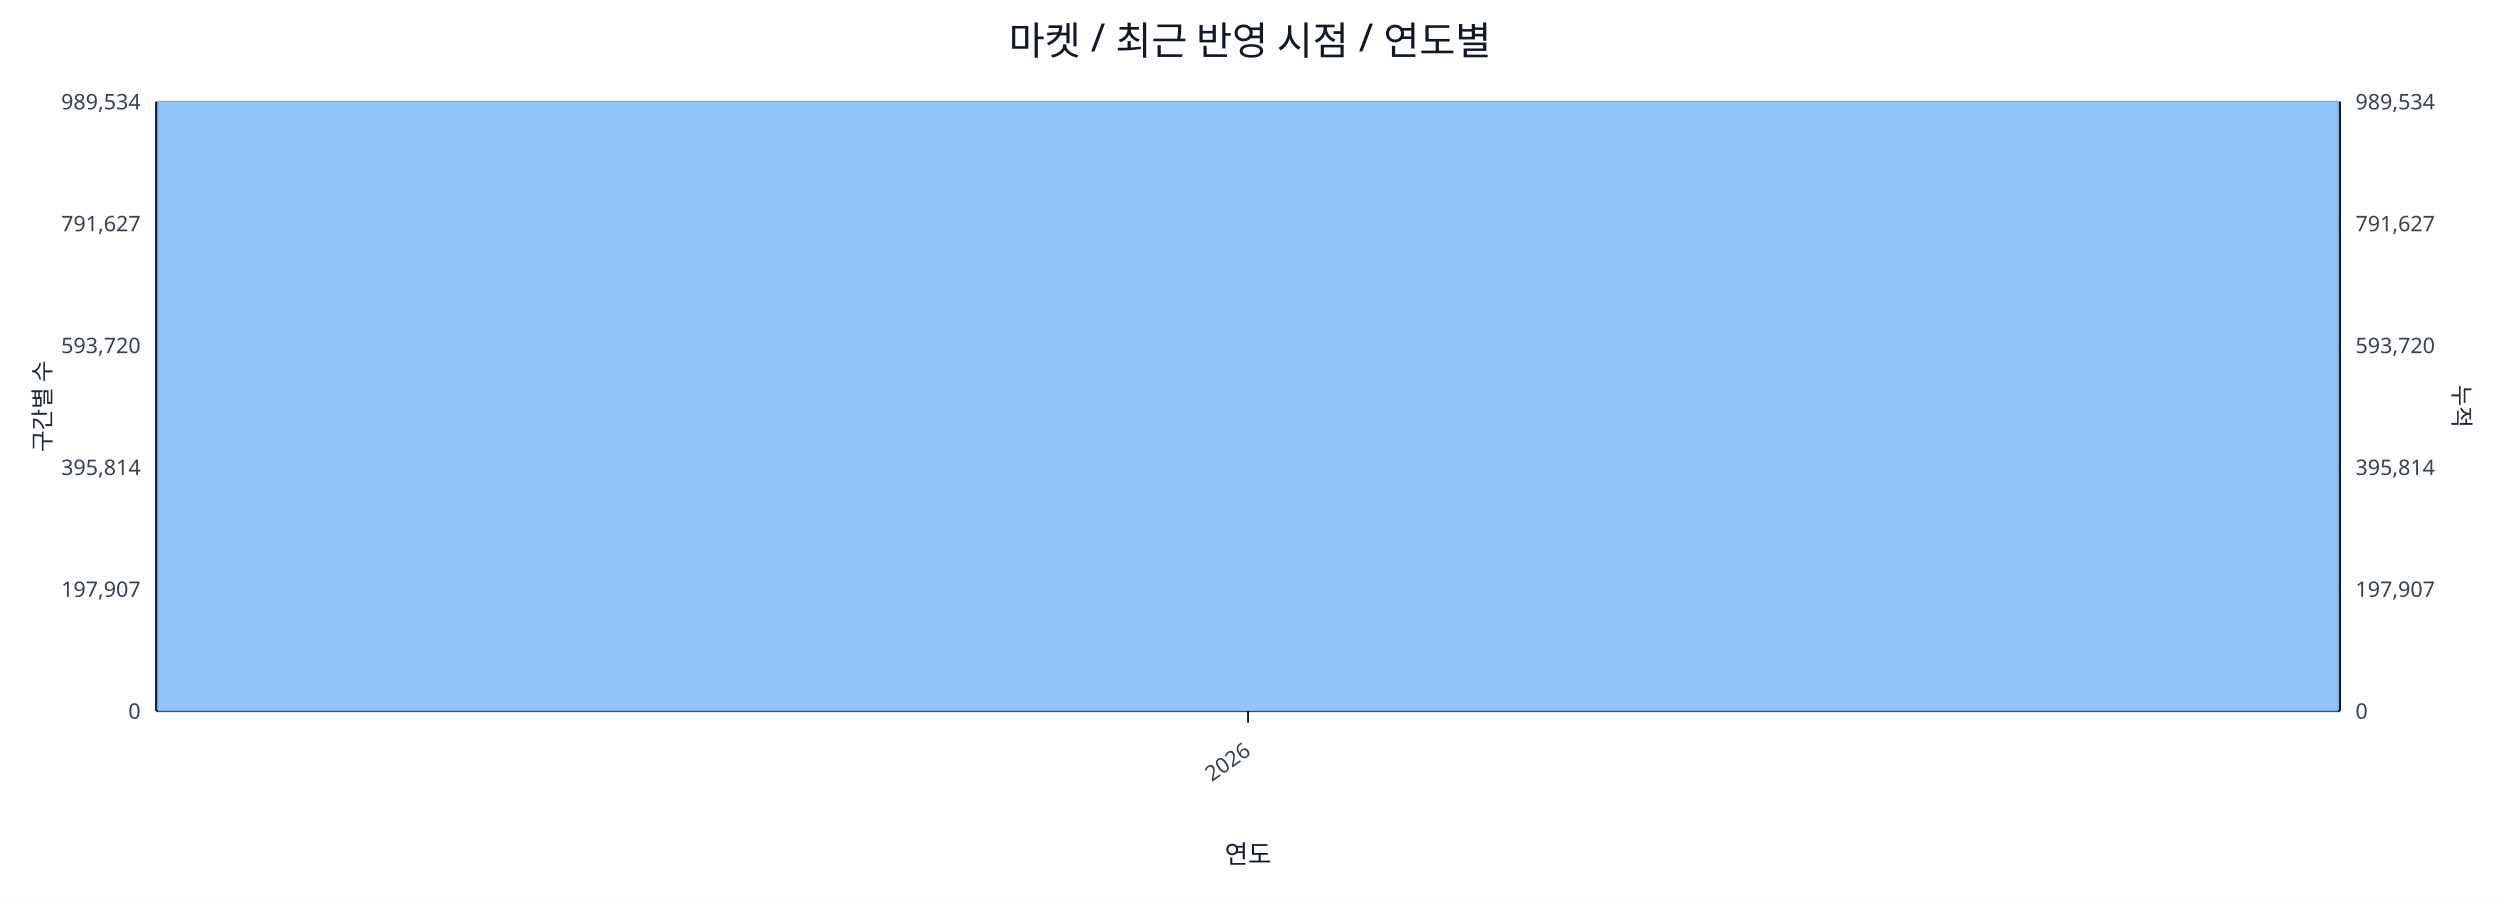
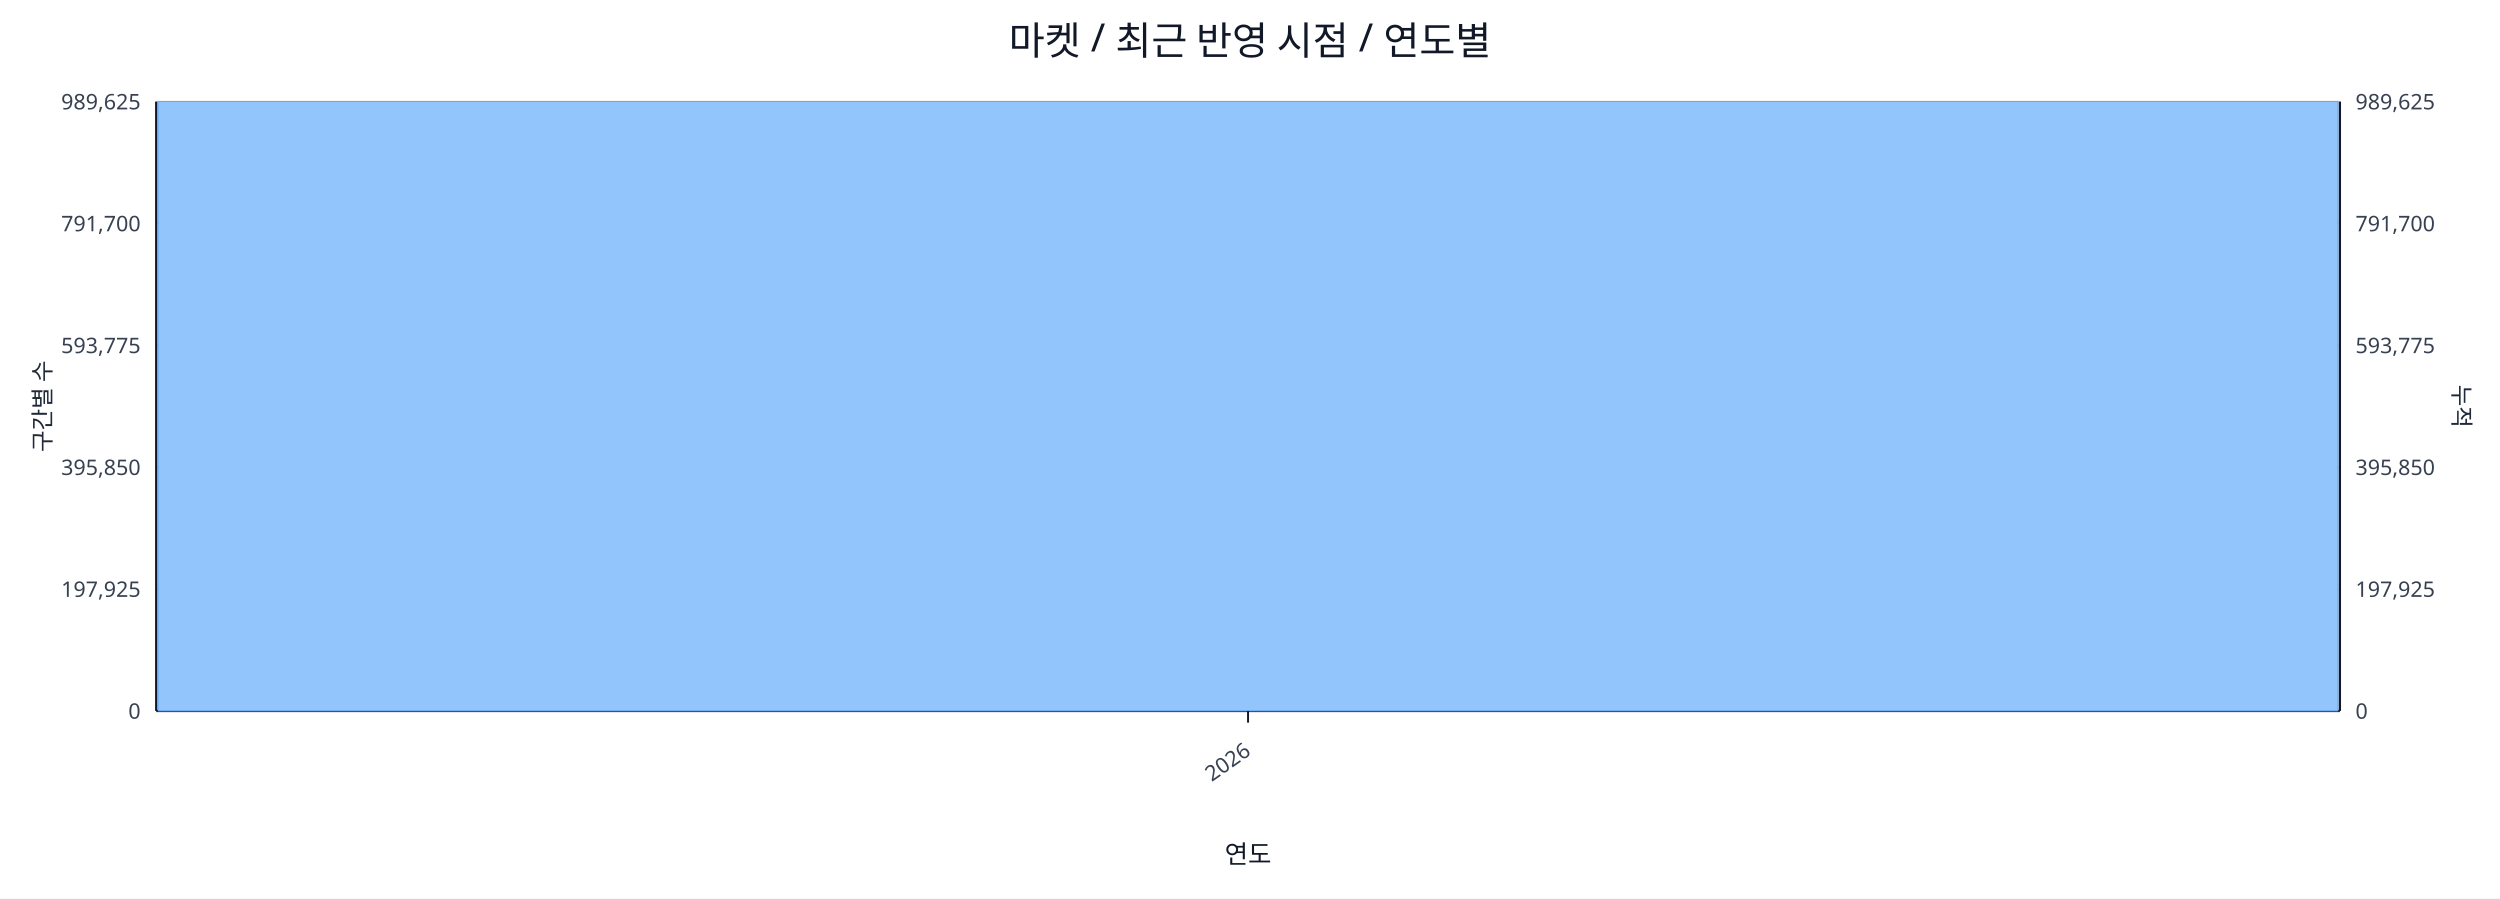
<svg xmlns="http://www.w3.org/2000/svg" width="1280" height="460" viewBox="0 0 1280 460">
  <rect x="0" y="0" width="100%" height="100%" fill="#ffffff" />
  <text x="640.0" y="28" font-size="20" text-anchor="middle" font-family="sans-serif" fill="#111827">마켓 / 최근 반영 시점 / 연도별</text>
  <line x1="80.0" y1="52.0" x2="1198.0" y2="52.0" stroke="#e5e7eb" stroke-width="1" />
-   <text x="72.0" y="56.0" font-size="11" text-anchor="end" font-family="sans-serif" fill="#374151">989,534</text>
-   <text x="1206.0" y="56.0" font-size="11" text-anchor="start" font-family="sans-serif" fill="#374151">989,534</text>
+   <text x="72.0" y="56.0" font-size="11" text-anchor="end" font-family="sans-serif" fill="#374151">989,625</text>
+   <text x="1206.0" y="56.0" font-size="11" text-anchor="start" font-family="sans-serif" fill="#374151">989,625</text>
  <line x1="80.0" y1="114.4" x2="1198.0" y2="114.4" stroke="#e5e7eb" stroke-width="1" />
-   <text x="72.0" y="118.4" font-size="11" text-anchor="end" font-family="sans-serif" fill="#374151">791,627</text>
-   <text x="1206.0" y="118.4" font-size="11" text-anchor="start" font-family="sans-serif" fill="#374151">791,627</text>
+   <text x="72.0" y="118.4" font-size="11" text-anchor="end" font-family="sans-serif" fill="#374151">791,700</text>
+   <text x="1206.0" y="118.4" font-size="11" text-anchor="start" font-family="sans-serif" fill="#374151">791,700</text>
  <line x1="80.0" y1="176.8" x2="1198.0" y2="176.8" stroke="#e5e7eb" stroke-width="1" />
-   <text x="72.0" y="180.8" font-size="11" text-anchor="end" font-family="sans-serif" fill="#374151">593,720</text>
-   <text x="1206.0" y="180.8" font-size="11" text-anchor="start" font-family="sans-serif" fill="#374151">593,720</text>
+   <text x="72.0" y="180.8" font-size="11" text-anchor="end" font-family="sans-serif" fill="#374151">593,775</text>
+   <text x="1206.0" y="180.8" font-size="11" text-anchor="start" font-family="sans-serif" fill="#374151">593,775</text>
  <line x1="80.0" y1="239.2" x2="1198.0" y2="239.2" stroke="#e5e7eb" stroke-width="1" />
-   <text x="72.0" y="243.2" font-size="11" text-anchor="end" font-family="sans-serif" fill="#374151">395,814</text>
-   <text x="1206.0" y="243.2" font-size="11" text-anchor="start" font-family="sans-serif" fill="#374151">395,814</text>
+   <text x="72.0" y="243.2" font-size="11" text-anchor="end" font-family="sans-serif" fill="#374151">395,850</text>
+   <text x="1206.0" y="243.2" font-size="11" text-anchor="start" font-family="sans-serif" fill="#374151">395,850</text>
  <line x1="80.0" y1="301.6" x2="1198.0" y2="301.6" stroke="#e5e7eb" stroke-width="1" />
-   <text x="72.0" y="305.6" font-size="11" text-anchor="end" font-family="sans-serif" fill="#374151">197,907</text>
-   <text x="1206.0" y="305.6" font-size="11" text-anchor="start" font-family="sans-serif" fill="#374151">197,907</text>
+   <text x="72.0" y="305.6" font-size="11" text-anchor="end" font-family="sans-serif" fill="#374151">197,925</text>
+   <text x="1206.0" y="305.6" font-size="11" text-anchor="start" font-family="sans-serif" fill="#374151">197,925</text>
  <line x1="80.0" y1="364.0" x2="1198.0" y2="364.0" stroke="#e5e7eb" stroke-width="1" />
  <text x="72.0" y="368.0" font-size="11" text-anchor="end" font-family="sans-serif" fill="#374151">0</text>
  <text x="1206.0" y="368.0" font-size="11" text-anchor="start" font-family="sans-serif" fill="#374151">0</text>
  <line x1="80.0" y1="364.0" x2="1198.0" y2="364.0" stroke="#111827" stroke-width="1.2" />
  <line x1="80.0" y1="52.0" x2="80.0" y2="364.0" stroke="#111827" stroke-width="1.2" />
  <line x1="1198.0" y1="52.0" x2="1198.0" y2="364.0" stroke="#111827" stroke-width="1.2" />
  <rect x="81.0" y="52.0" width="1116.0" height="312.0" fill="#93c5fd" stroke="#60a5fa" stroke-width="0.5" />
  <polyline fill="none" stroke="#ef4444" stroke-width="2" points="639.0,52.0" />
  <line x1="639.0" y1="364.0" x2="639.0" y2="370.0" stroke="#111827" stroke-width="1" />
  <text x="641.0" y="386.0" font-size="11" text-anchor="end" transform="rotate(-35 641.0 386.0)" font-family="sans-serif" fill="#374151">2026</text>
  <text x="26" y="208.0" font-size="12" transform="rotate(-90 26 208.0)" text-anchor="middle" font-family="sans-serif" fill="#1f2937">구간별 수</text>
  <text x="1256.0" y="208.0" font-size="12" transform="rotate(90 1256.0 208.0)" text-anchor="middle" font-family="sans-serif" fill="#1f2937">누적</text>
  <text x="639.0" y="442.0" font-size="13" text-anchor="middle" font-family="sans-serif" fill="#111827">연도</text>
</svg>
